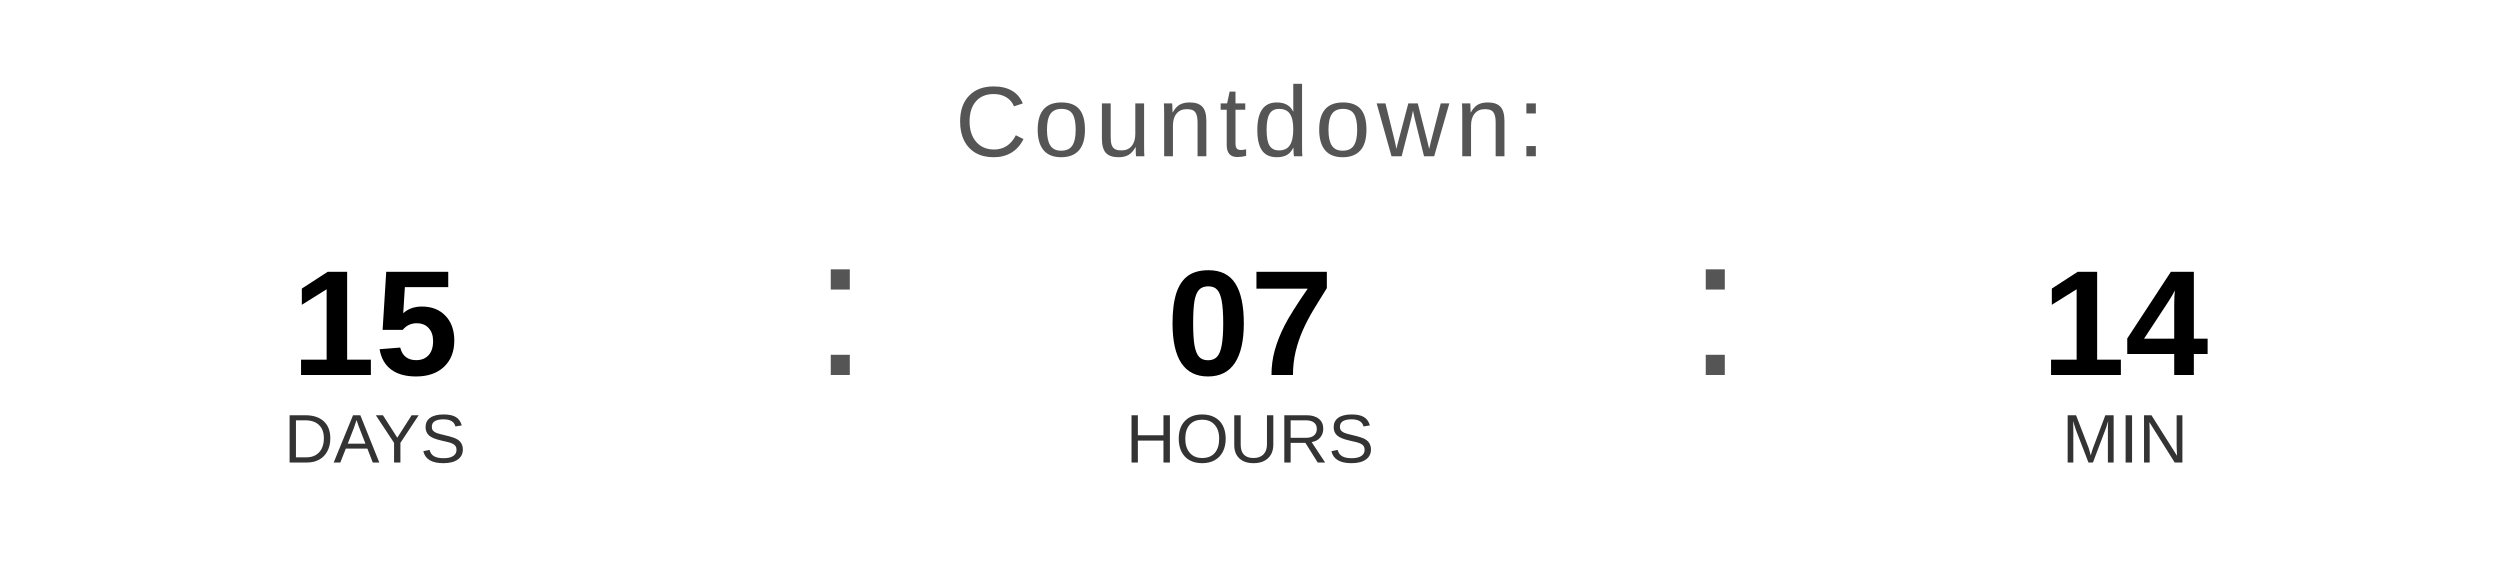
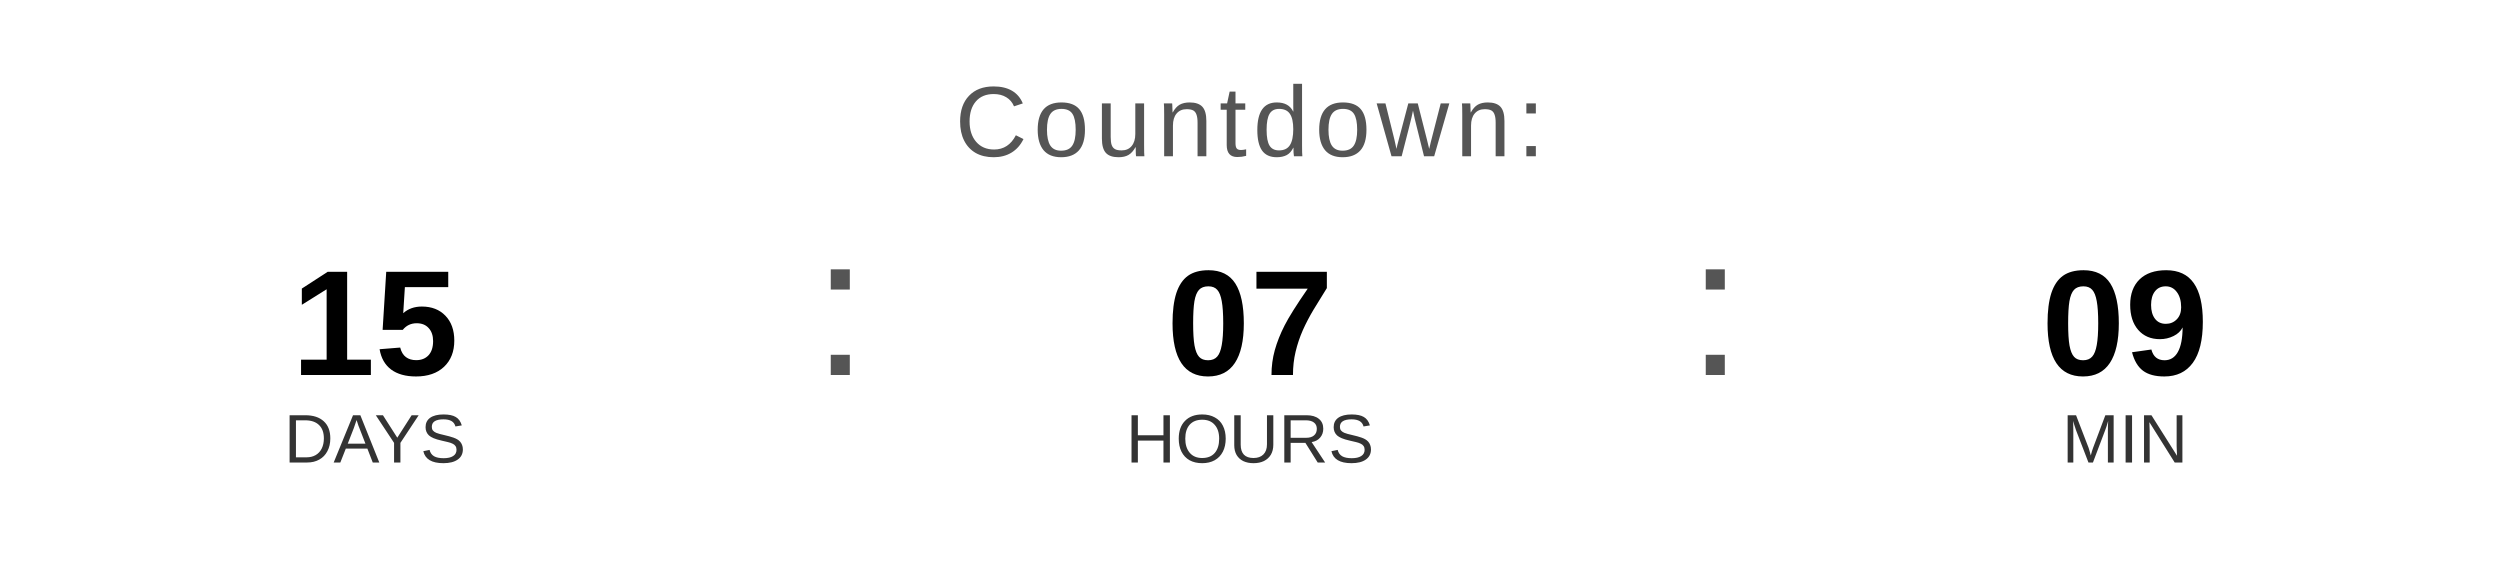
<svg xmlns="http://www.w3.org/2000/svg" width="400" height="90" viewBox="0 0 400 90">
  <text x="200" y="25" font-family="Arial, Helvetica, sans-serif" font-size="16" fill="#555555" text-anchor="middle" letter-spacing="1">
    Countdown:
  </text>
  <text x="60" y="60" font-family="Arial, Helvetica, sans-serif" font-size="24" font-weight="bold" fill="#000000" text-anchor="middle">15</text>
  <text x="60" y="74" font-family="Arial, Helvetica, sans-serif" font-size="11" fill="#333333" text-anchor="middle">DAYS</text>
  <text x="130" y="60" font-family="Arial, sans-serif" font-size="32" fill="#555555">:</text>
  <text x="200" y="60" font-family="Arial, Helvetica, sans-serif" font-size="24" font-weight="bold" fill="#000000" text-anchor="middle">07</text>
  <text x="200" y="74" font-family="Arial, Helvetica, sans-serif" font-size="11" fill="#333333" text-anchor="middle">HOURS</text>
  <text x="270" y="60" font-family="Arial, sans-serif" font-size="32" fill="#555555">:</text>
-   <text x="340" y="60" font-family="Arial, Helvetica, sans-serif" font-size="24" font-weight="bold" fill="#000000" text-anchor="middle">14</text>
+   <text x="340" y="60" font-family="Arial, Helvetica, sans-serif" font-size="24" font-weight="bold" fill="#000000" text-anchor="middle">09</text>
  <text x="340" y="74" font-family="Arial, Helvetica, sans-serif" font-size="11" fill="#333333" text-anchor="middle">MIN</text>
</svg>
